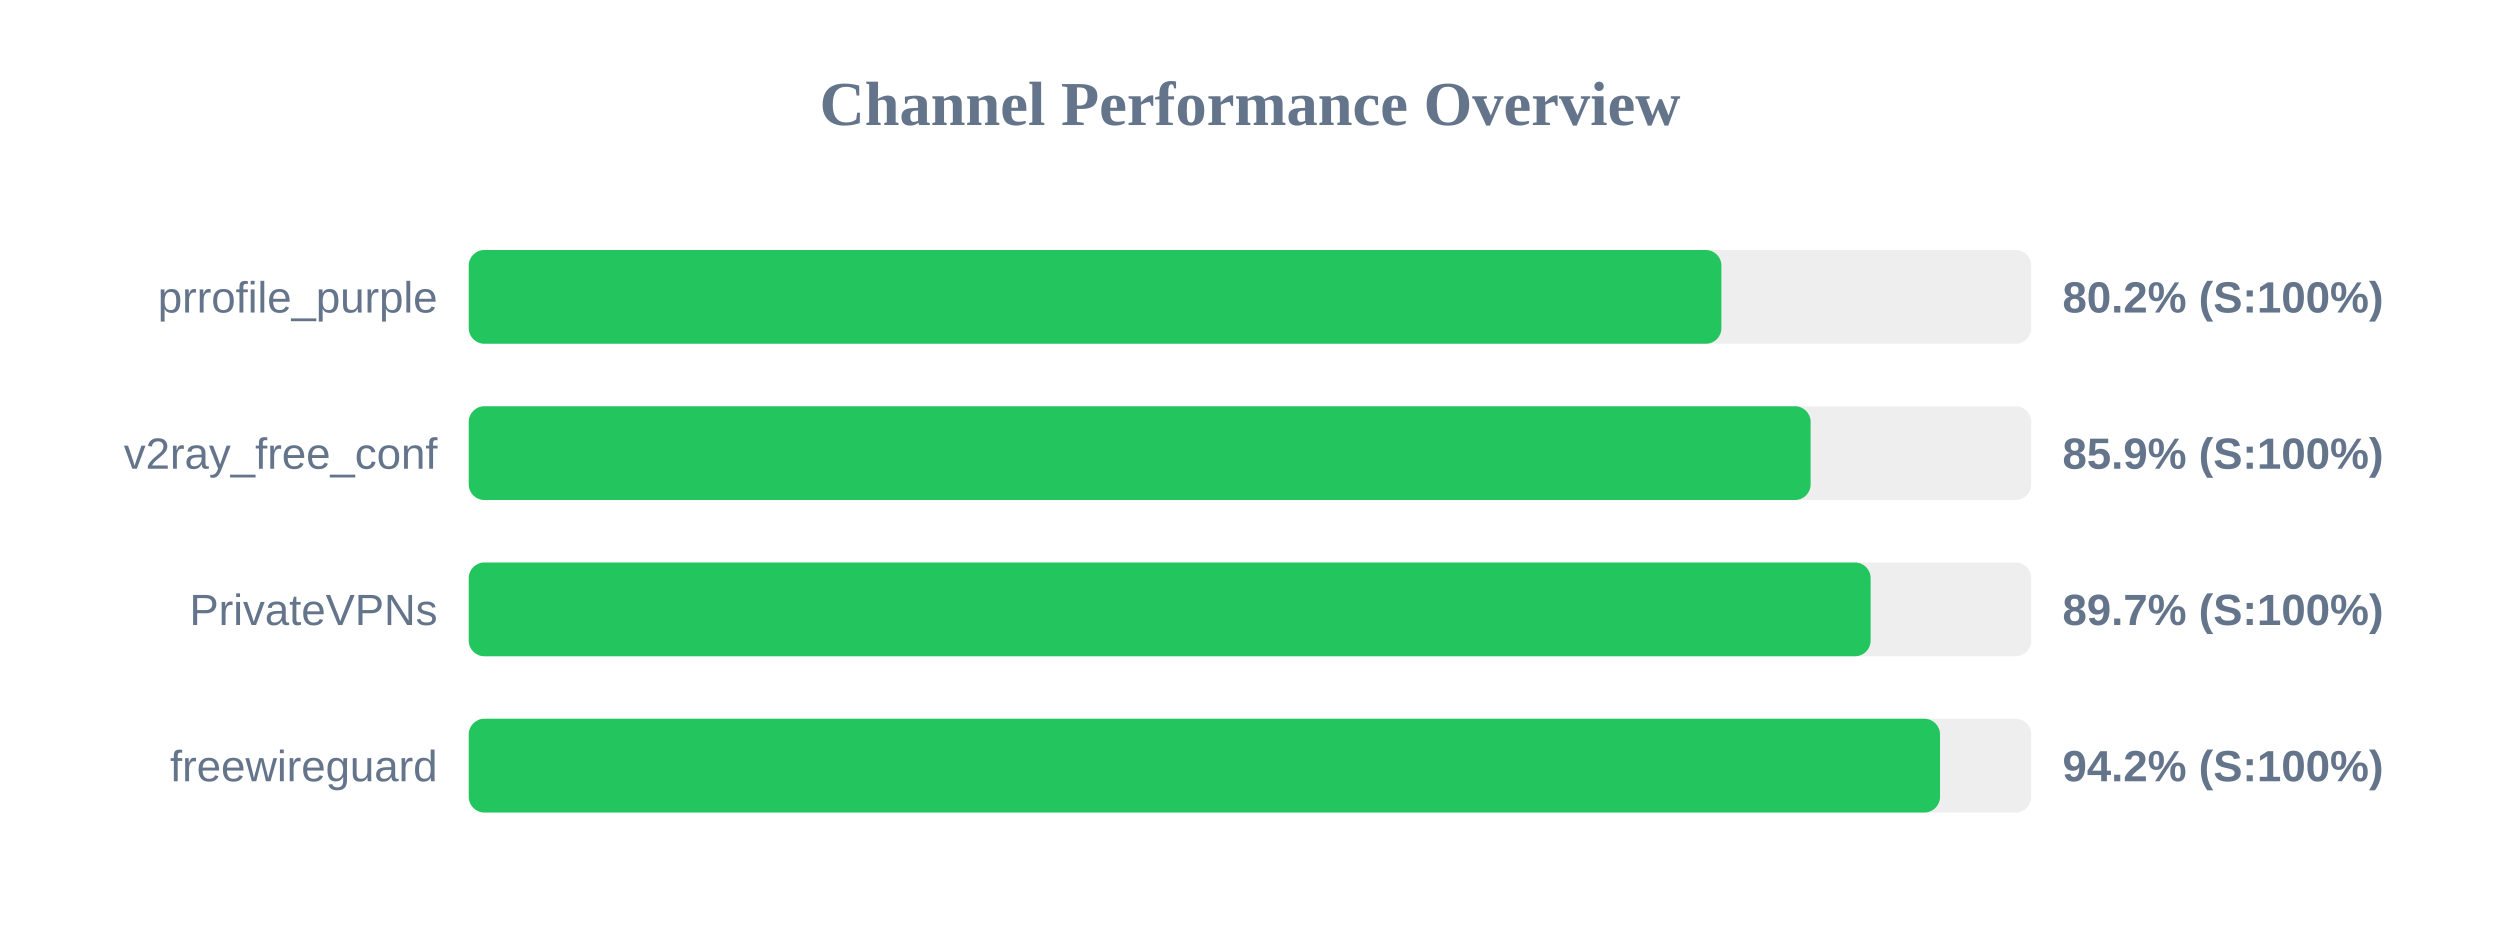
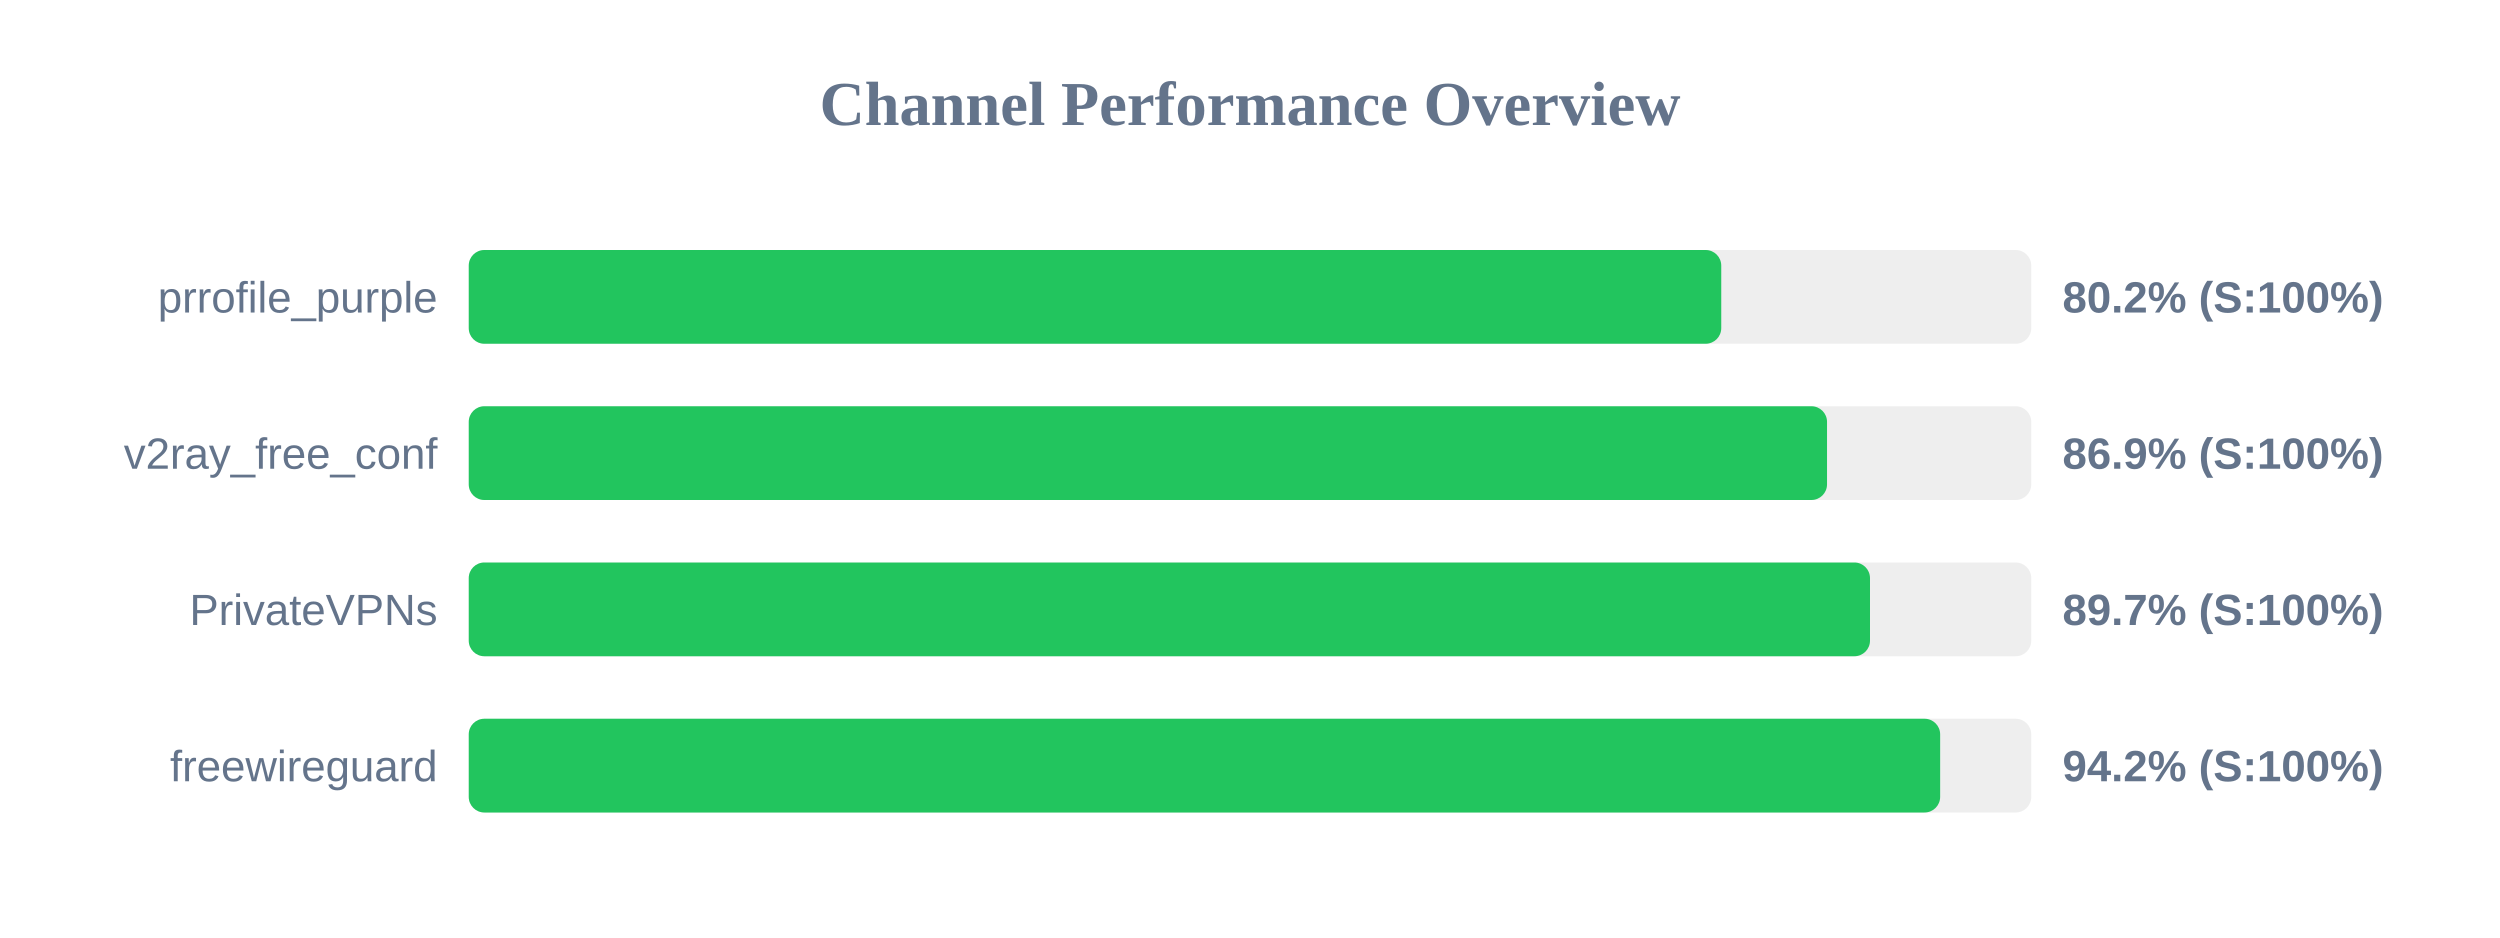
<svg xmlns="http://www.w3.org/2000/svg" width="800" height="300" version="1.1">
  <style>
        .row { font: 14px Arial; fill: #64748b; }
        .score { font: bold 14px Arial; fill: #64748b; }
    </style>
  <text x="400" y="40" text-anchor="middle" font-size="20px" font-weight="bold" fill="#64748b">Channel Performance Overview</text>
  <rect x="150" y="80" width="500" height="30" fill="#eee" rx="5" />
-   <rect x="150" y="80" width="400.85" height="30" fill="#22c55e" rx="5" />
+   <rect x="150" y="80" width="400.8" height="30" fill="#22c55e" rx="5" />
  <text x="140" y="100" text-anchor="end" class="row">prrofile_purple</text>
  <text x="660" y="100" text-anchor="start" class="score">80.2% (S:100%)</text>
  <rect x="150" y="130" width="500" height="30" fill="#eee" rx="5" />
-   <rect x="150" y="130" width="429.4" height="30" fill="#22c55e" rx="5" />
+   <rect x="150" y="130" width="434.65" height="30" fill="#22c55e" rx="5" />
  <text x="140" y="150" text-anchor="end" class="row">v2ray_free_conf</text>
-   <text x="660" y="150" text-anchor="start" class="score">85.9% (S:100%)</text>
+   <text x="660" y="150" text-anchor="start" class="score">86.9% (S:100%)</text>
  <rect x="150" y="180" width="500" height="30" fill="#eee" rx="5" />
-   <rect x="150" y="180" width="448.6" height="30" fill="#22c55e" rx="5" />
+   <rect x="150" y="180" width="448.4" height="30" fill="#22c55e" rx="5" />
  <text x="140" y="200" text-anchor="end" class="row">PrivateVPNs</text>
  <text x="660" y="200" text-anchor="start" class="score">89.7% (S:100%)</text>
  <rect x="150" y="230" width="500" height="30" fill="#eee" rx="5" />
-   <rect x="150" y="230" width="470.8" height="30" fill="#22c55e" rx="5" />
+   <rect x="150" y="230" width="470.85" height="30" fill="#22c55e" rx="5" />
  <text x="140" y="250" text-anchor="end" class="row">freewireguard</text>
  <text x="660" y="250" text-anchor="start" class="score">94.2% (S:100%)</text>
</svg>
